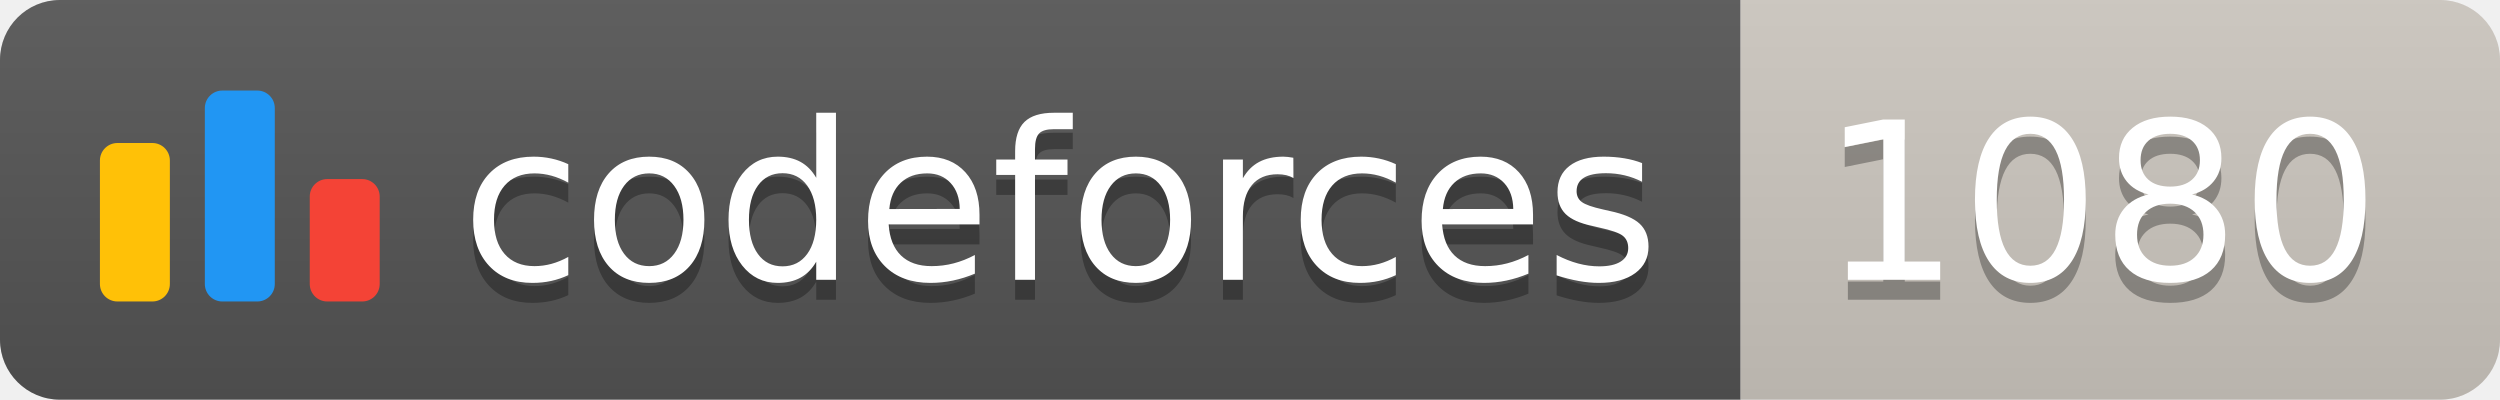
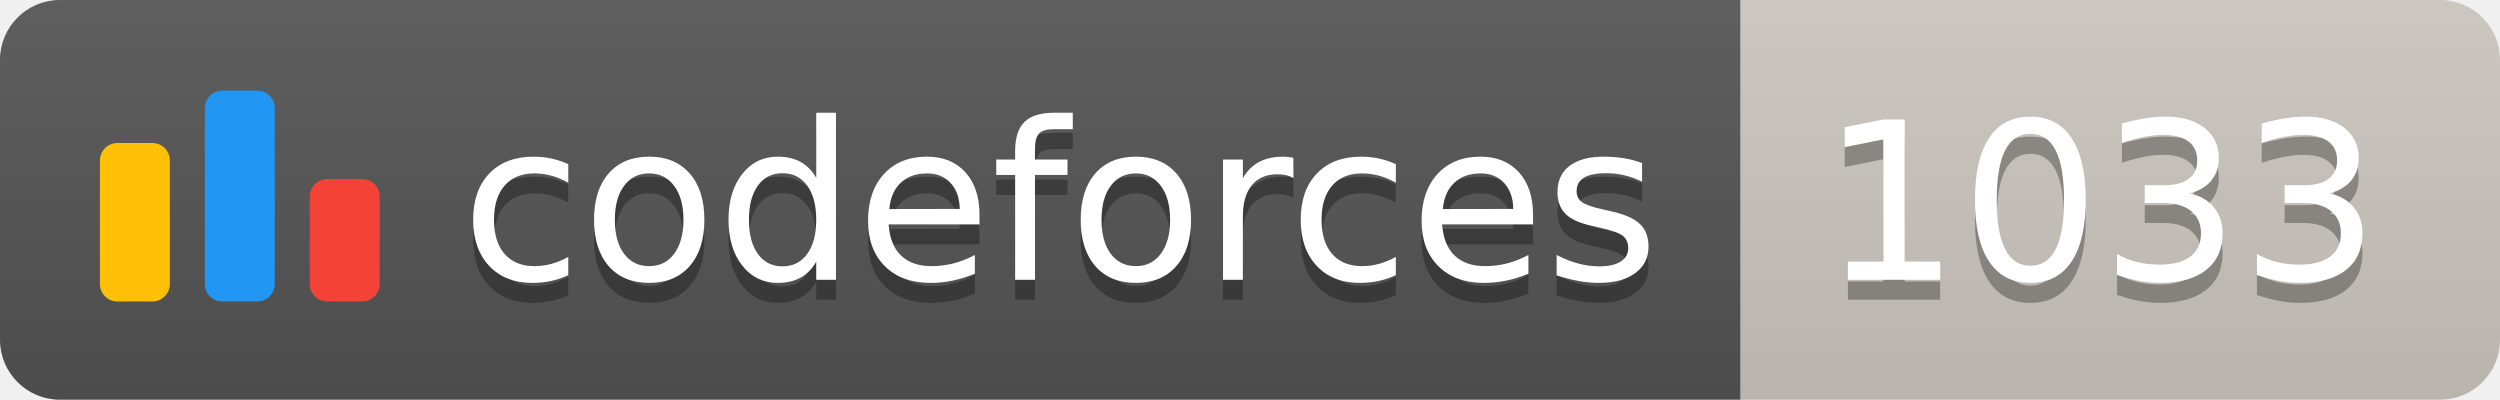
<svg xmlns="http://www.w3.org/2000/svg" width="125.1" height="20">
  <linearGradient id="smooth" x2="0" y2="100%">
    <stop offset="0" stop-color="#bbb" stop-opacity=".1" />
    <stop offset="1" stop-opacity=".1" />
  </linearGradient>
  <clipPath id="round">
    <rect width="125.1" height="20" rx="3" fill="#fff" />
  </clipPath>
  <g clip-path="url(#round)">
    <rect width="87.1" height="20" fill="#555" />
    <rect x="87.1" width="38.0" height="20" fill="#cec8c1" />
    <rect width="125.1" height="20" fill="url(#smooth)" />
  </g>
  <g fill="#fff" text-anchor="middle" font-family="DejaVu Sans,Verdana,Geneva,sans-serif" font-size="110">
    <svg x="5" y="3" class="logo" width="14" height="14" viewBox="0 0 32 25" fill="none">
      <rect y="6" width="8" height="18.125" rx="2" fill="#FFC107" />
      <rect x="24" y="10.125" width="8" height="14" rx="2" fill="#F44336" />
      <rect x="12" width="8" height="24.125" rx="2" fill="#2196F3" />
    </svg>
    <text x="530.5" y="150" fill="#010101" fill-opacity=".3" transform="scale(0.1)" textLength="601.0" lengthAdjust="spacing">codeforces
        </text>
    <text x="530.5" y="140" transform="scale(0.1)" textLength="601.0" lengthAdjust="spacing">codeforces</text>
-     <text x="1051.0" y="150" fill="#010101" fill-opacity=".3" transform="scale(0.1)" textLength="280.0" lengthAdjust="spacing">1080
+     <text x="1051.0" y="150" fill="#010101" fill-opacity=".3" transform="scale(0.1)" textLength="280.0" lengthAdjust="spacing">1033
        </text>
-     <text x="1051.0" y="140" transform="scale(0.1)" textLength="280.0" lengthAdjust="spacing">1080</text>
+     <text x="1051.0" y="140" transform="scale(0.1)" textLength="280.0" lengthAdjust="spacing">1033</text>
  </g>
</svg>
